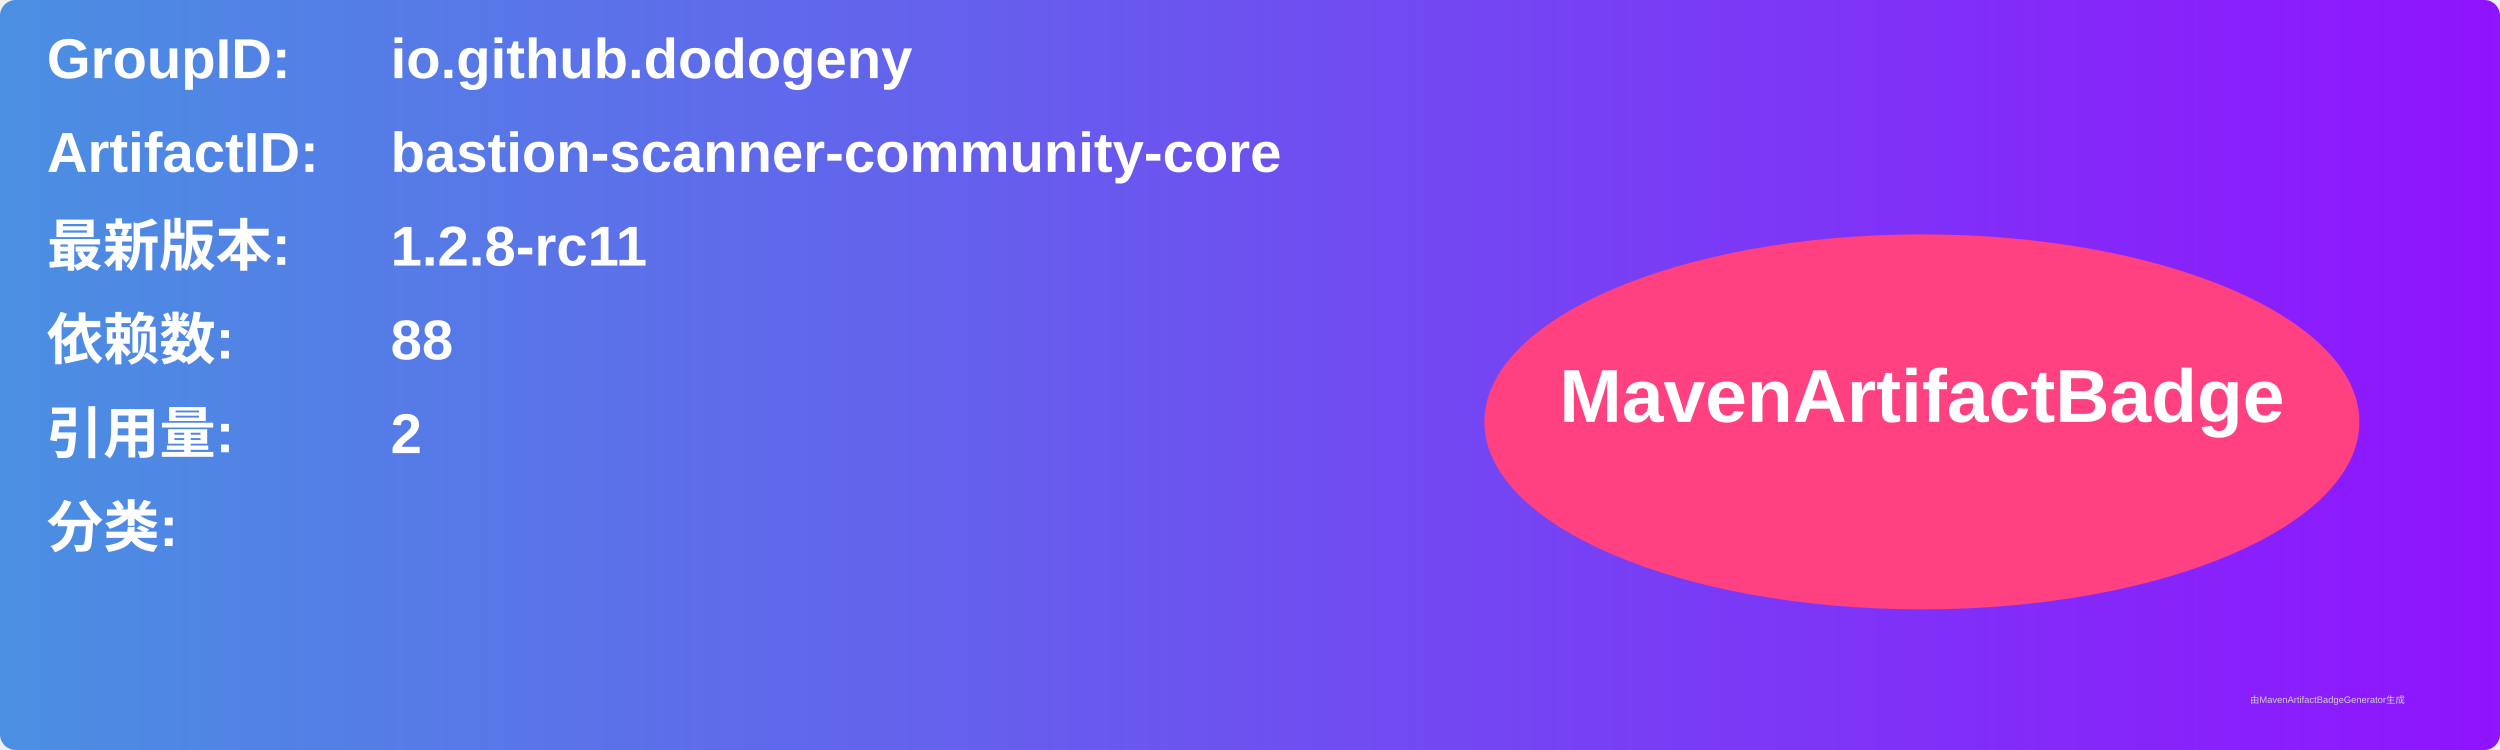
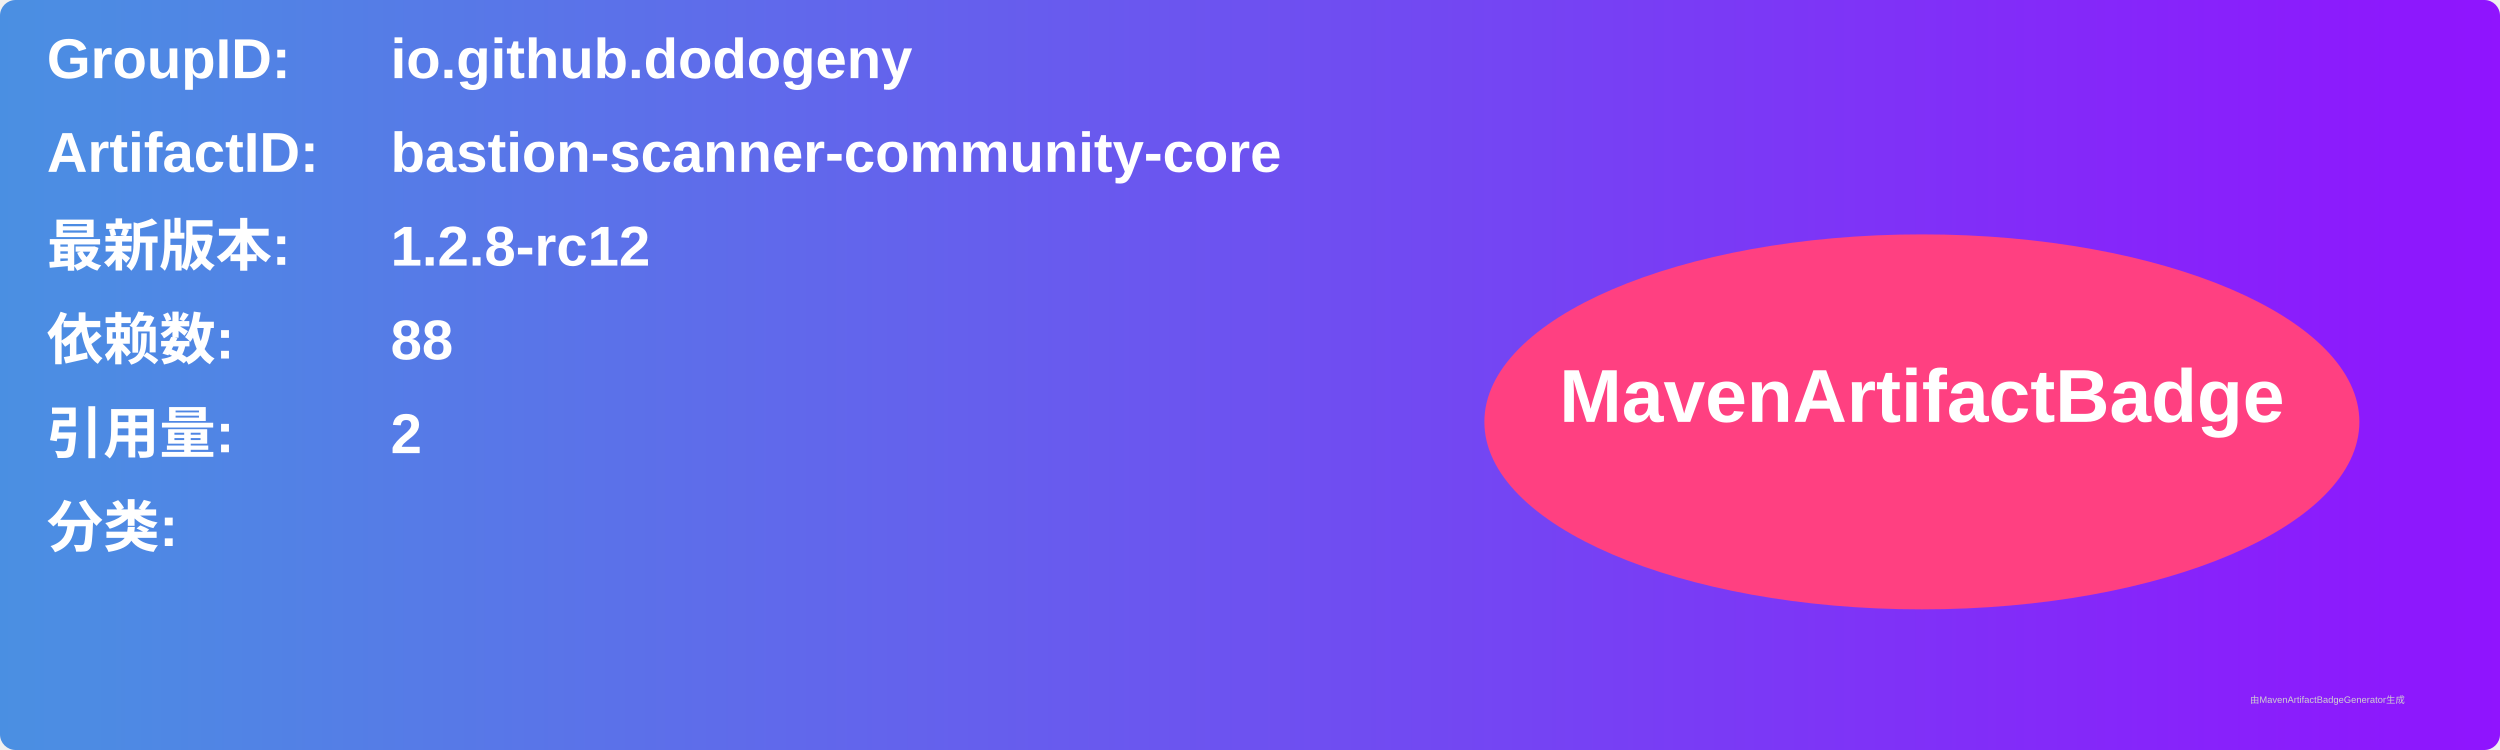
<svg xmlns="http://www.w3.org/2000/svg" width="800" height="240" viewBox="0 0 800 240">
  <linearGradient id="grad" x1="0%" y1="0%" x2="100%" y2="0%">
    <stop offset="0%" stop-color="#4a90e2" />
    <stop offset="100%" stop-color="#9013fe" />
  </linearGradient>
  <rect width="100%" height="100%" rx="5" ry="5" fill="url(#grad)" />
  <g transform="translate(15, 15)">
    <text x="0" y="10" font-family="Arial" font-size="18" fill="white" font-weight="bold" width="260">GroupID:</text>
    <text x="110" y="10" font-family="Arial" font-size="18" fill="white" font-weight="bold" width="460">io.github.dodogeny</text>
    <text x="0" y="40" font-family="Arial" font-size="18" fill="white" font-weight="bold" width="260">ArtifactID:</text>
    <text x="110" y="40" font-family="Arial" font-size="18" fill="white" font-weight="bold" width="460">bastion-scanner-community-core</text>
    <text x="0" y="70" font-family="Arial" font-size="18" fill="white" font-weight="bold">最新版本:</text>
    <text x="110" y="70" font-family="Arial" font-size="18" fill="white" font-weight="bold">
-       <tspan font-weight="bold">1.2.8-rc11</tspan>
+       <tspan font-weight="bold">1.2.8-rc12</tspan>
    </text>
    <text x="0" y="100" font-family="Arial" font-size="18" fill="white" font-weight="bold">依赖数: </text>
    <text x="110" y="100" font-family="Arial" font-size="18" fill="white">
      <tspan font-weight="bold">88</tspan>
    </text>
    <text x="0" y="130" font-family="Arial" font-size="18" fill="white" font-weight="bold">引用量: </text>
    <text x="110" y="130" font-family="Arial" font-size="18" fill="white">
      <tspan font-weight="bold">2</tspan>
    </text>
    <text x="0" y="160" font-family="Arial" font-size="18" fill="white" font-weight="bold">分类:</text>
    <text x="10" y="190" font-family="Arial" font-size="10" fill="white">
      <tspan font-weight="bold" />
    </text>
    <ellipse cx="600" cy="120" rx="140" ry="60" fill="#ff4081" />
    <text x="600" y="120" text-anchor="middle" font-family="Arial" font-size="24" fill="white" font-weight="bold">MavenArtifactBadge</text>
  </g>
  <text x="720" y="225" font-family="Arial" font-size="3" fill="#d0d0d0">由MavenArtifactBadgeGenerator生成</text>
</svg>
